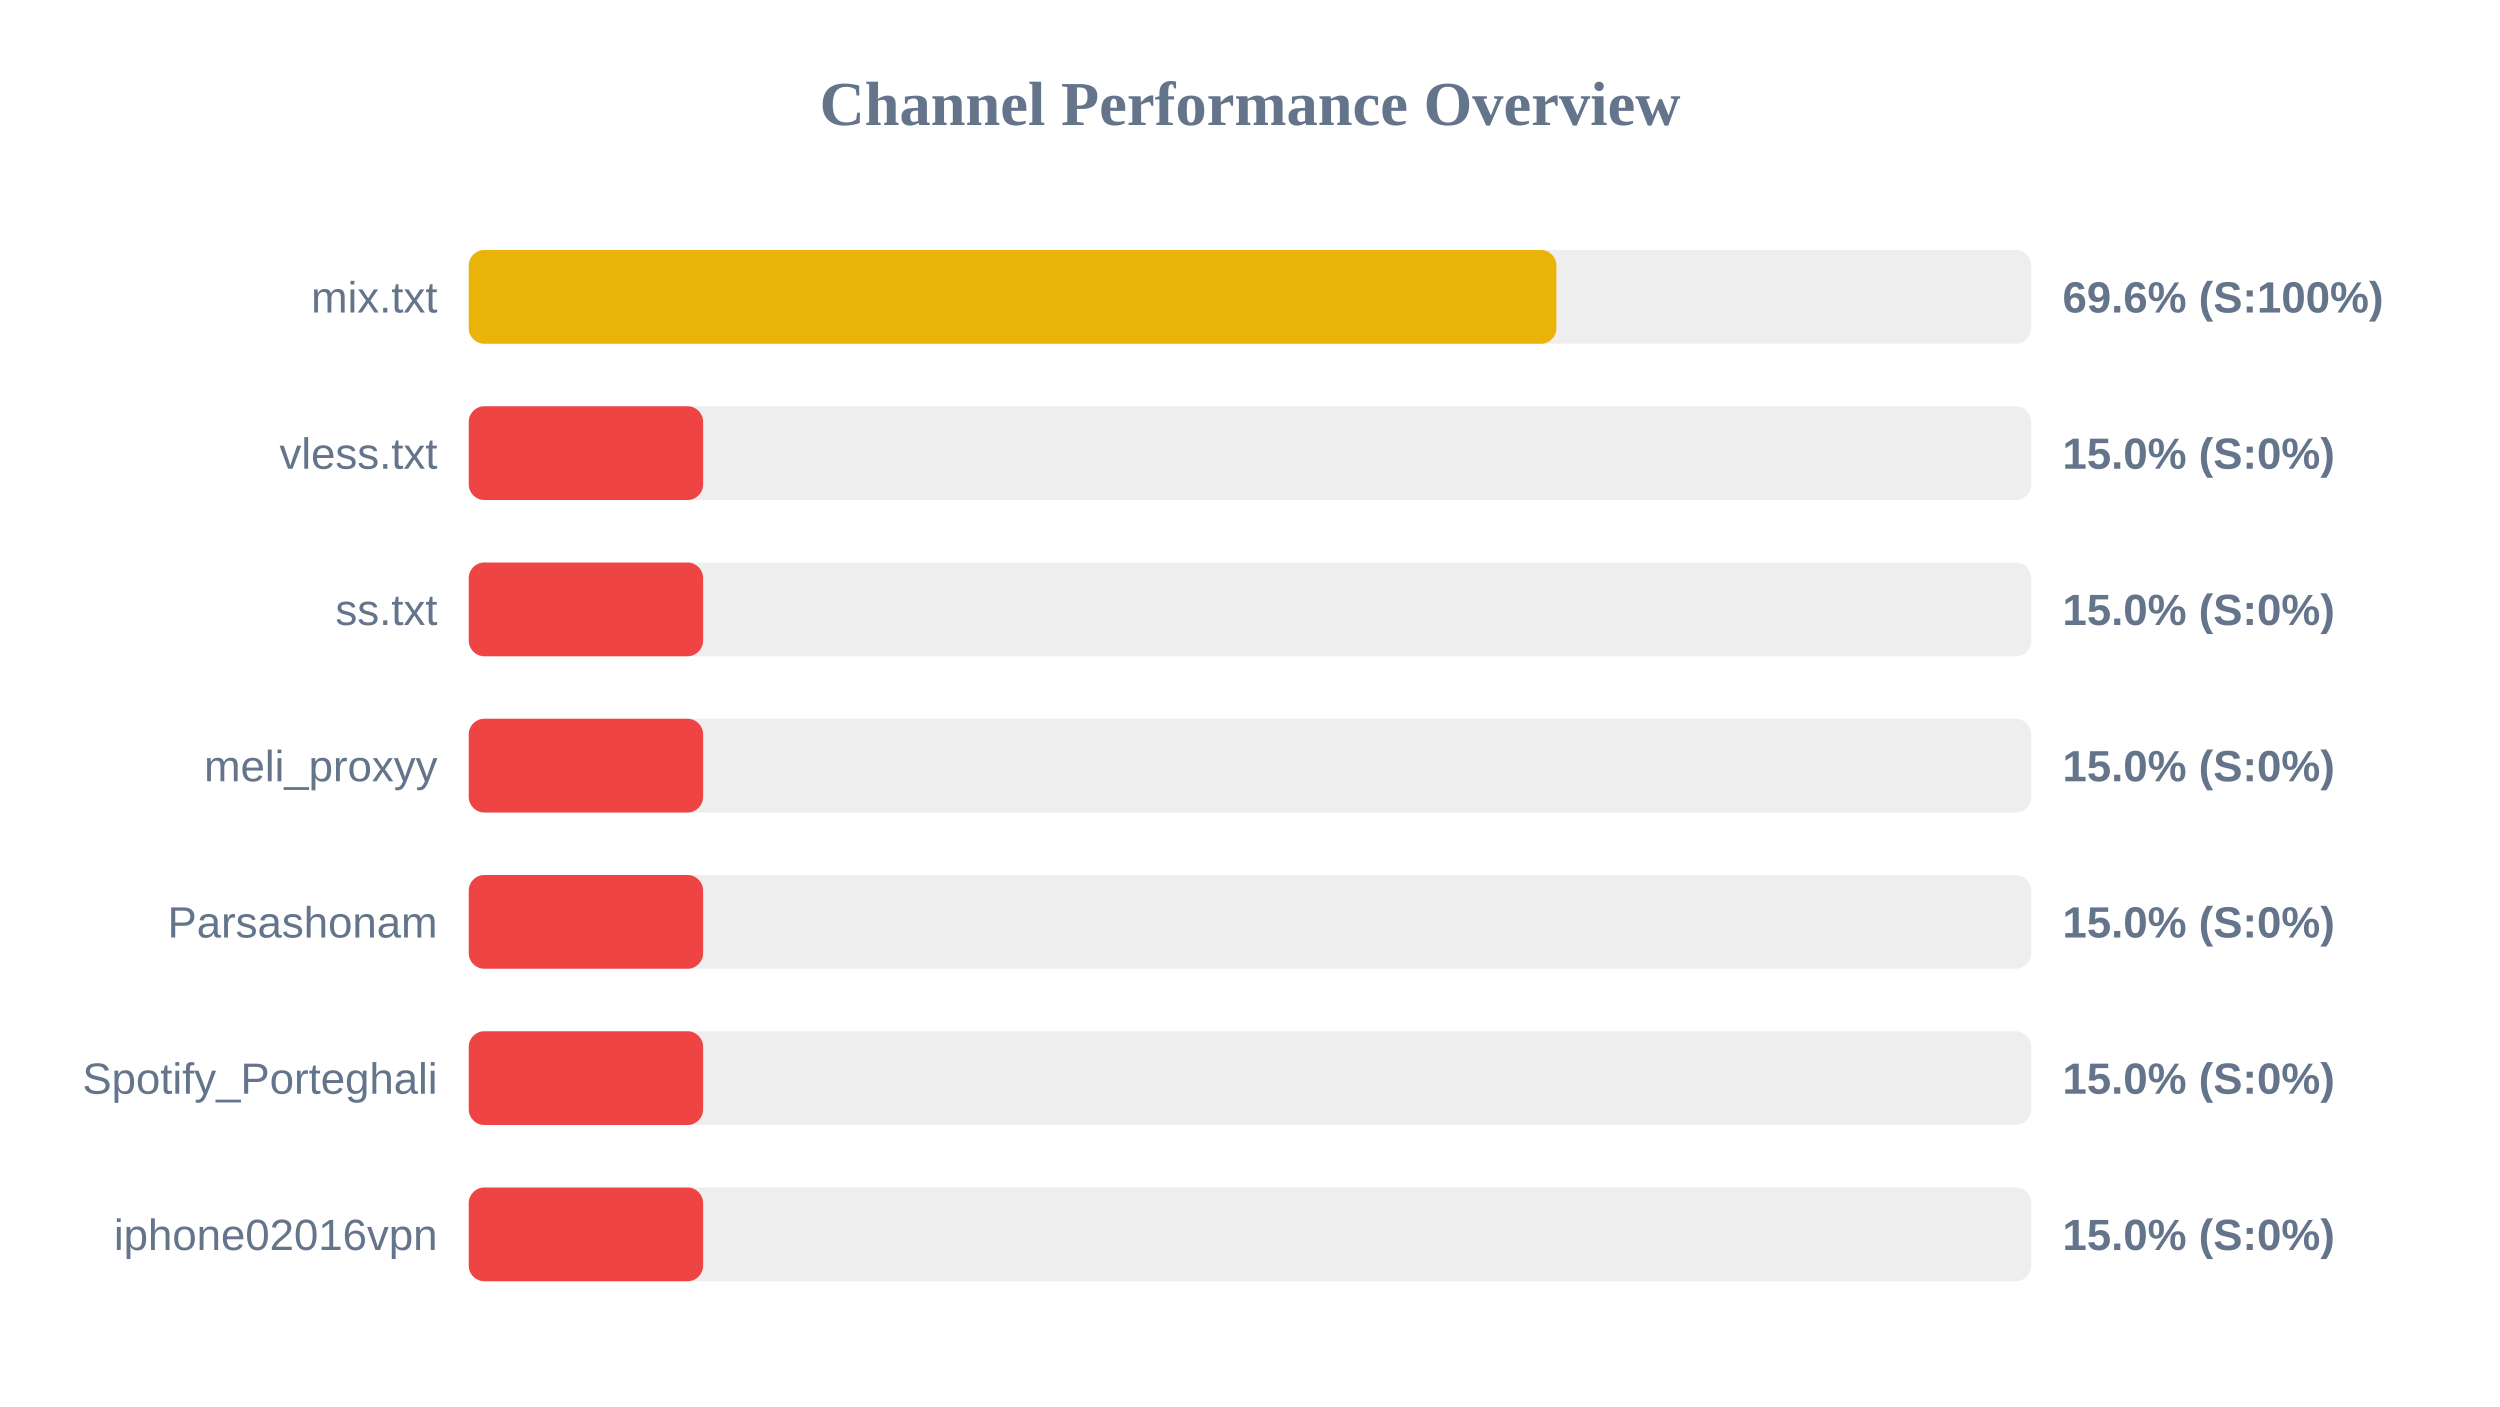
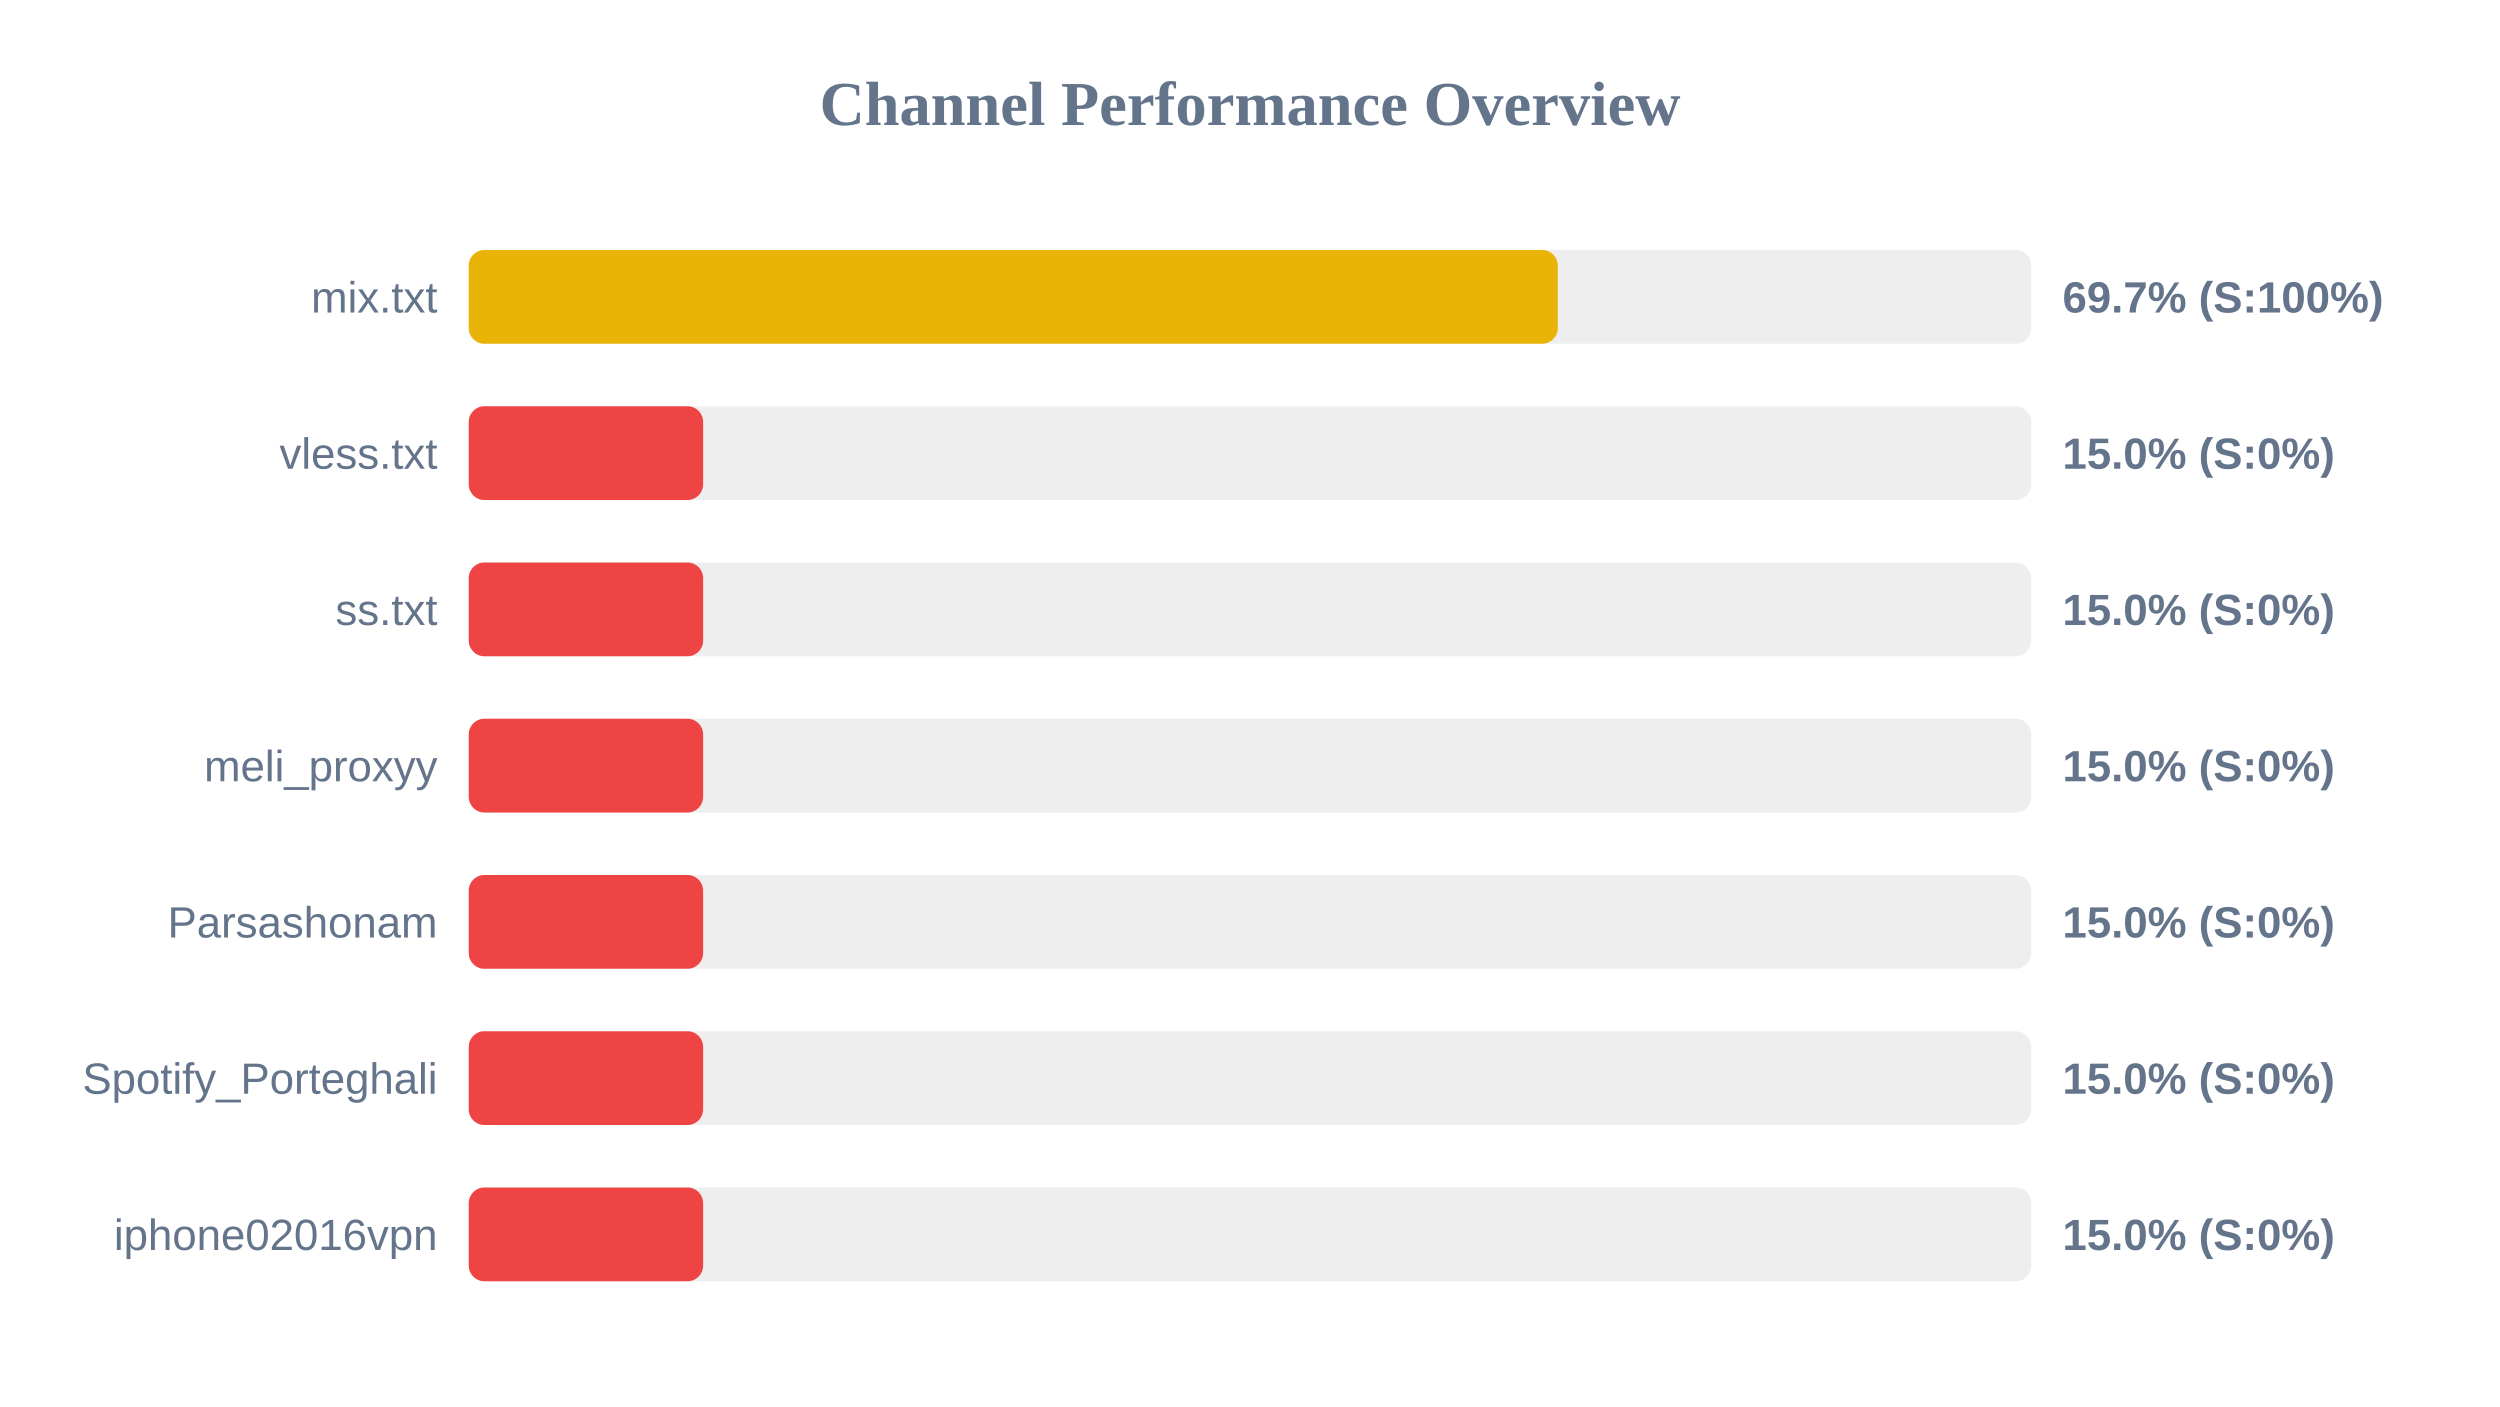
<svg xmlns="http://www.w3.org/2000/svg" width="800" height="450" version="1.1">
  <style>
        .row { font: 14px Arial; fill: #64748b; }
        .score { font: bold 14px Arial; fill: #64748b; }
    </style>
  <text x="400" y="40" text-anchor="middle" font-size="20px" font-weight="bold" fill="#64748b">Channel Performance Overview</text>
  <rect x="150" y="80" width="500" height="30" fill="#eee" rx="5" />
-   <rect x="150" y="80" width="348.05" height="30" fill="#eab308" rx="5" />
+   <rect x="150" y="80" width="348.5" height="30" fill="#eab308" rx="5" />
  <text x="140" y="100" text-anchor="end" class="row">mix.txt</text>
-   <text x="660" y="100" text-anchor="start" class="score">69.6% (S:100%)</text>
+   <text x="660" y="100" text-anchor="start" class="score">69.7% (S:100%)</text>
  <rect x="150" y="130" width="500" height="30" fill="#eee" rx="5" />
  <rect x="150" y="130" width="75.0" height="30" fill="#ef4444" rx="5" />
  <text x="140" y="150" text-anchor="end" class="row">vless.txt</text>
  <text x="660" y="150" text-anchor="start" class="score">15.0% (S:0%)</text>
  <rect x="150" y="180" width="500" height="30" fill="#eee" rx="5" />
  <rect x="150" y="180" width="75.0" height="30" fill="#ef4444" rx="5" />
  <text x="140" y="200" text-anchor="end" class="row">ss.txt</text>
  <text x="660" y="200" text-anchor="start" class="score">15.0% (S:0%)</text>
  <rect x="150" y="230" width="500" height="30" fill="#eee" rx="5" />
  <rect x="150" y="230" width="75.0" height="30" fill="#ef4444" rx="5" />
  <text x="140" y="250" text-anchor="end" class="row">meli_proxyy</text>
  <text x="660" y="250" text-anchor="start" class="score">15.0% (S:0%)</text>
  <rect x="150" y="280" width="500" height="30" fill="#eee" rx="5" />
  <rect x="150" y="280" width="75.0" height="30" fill="#ef4444" rx="5" />
  <text x="140" y="300" text-anchor="end" class="row">Parsashonam</text>
  <text x="660" y="300" text-anchor="start" class="score">15.0% (S:0%)</text>
  <rect x="150" y="330" width="500" height="30" fill="#eee" rx="5" />
  <rect x="150" y="330" width="75.0" height="30" fill="#ef4444" rx="5" />
  <text x="140" y="350" text-anchor="end" class="row">Spotify_Porteghali</text>
  <text x="660" y="350" text-anchor="start" class="score">15.0% (S:0%)</text>
  <rect x="150" y="380" width="500" height="30" fill="#eee" rx="5" />
  <rect x="150" y="380" width="75.0" height="30" fill="#ef4444" rx="5" />
  <text x="140" y="400" text-anchor="end" class="row">iphone02016vpn</text>
  <text x="660" y="400" text-anchor="start" class="score">15.0% (S:0%)</text>
</svg>
